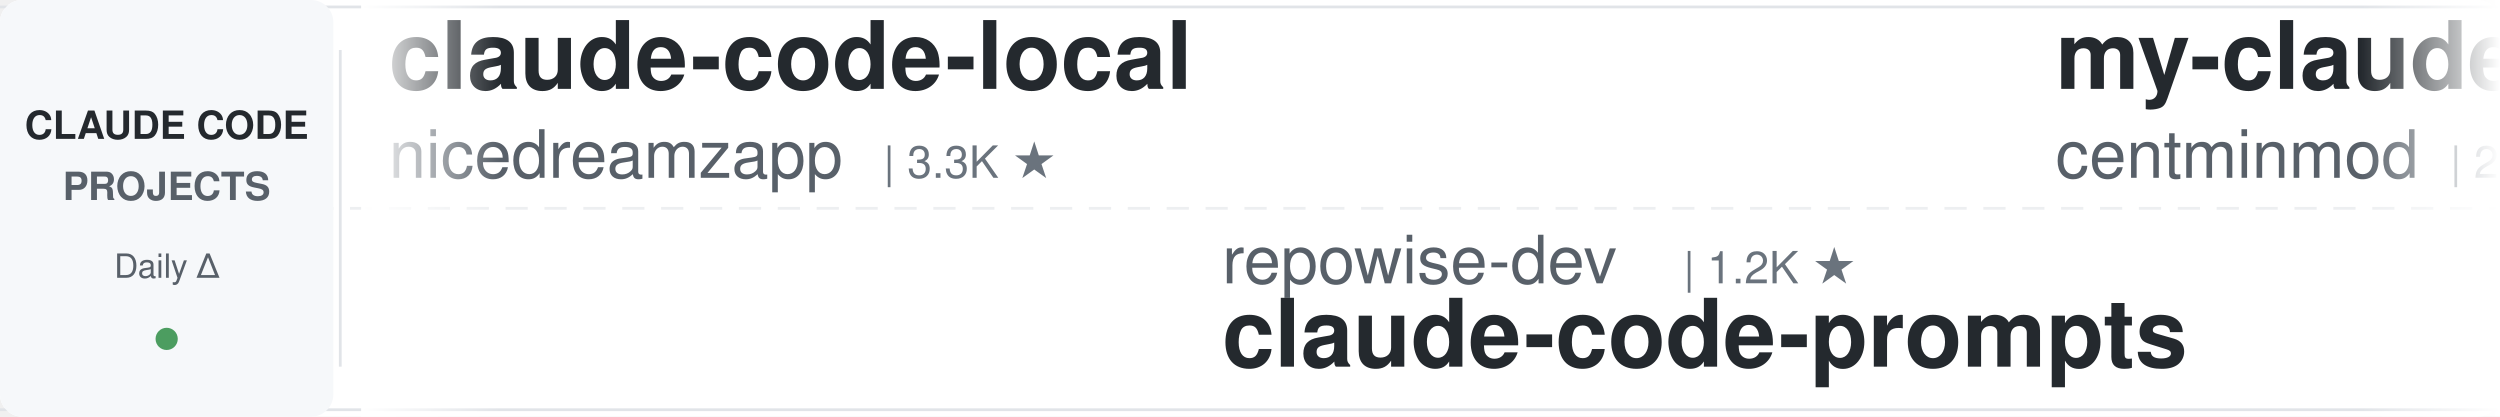
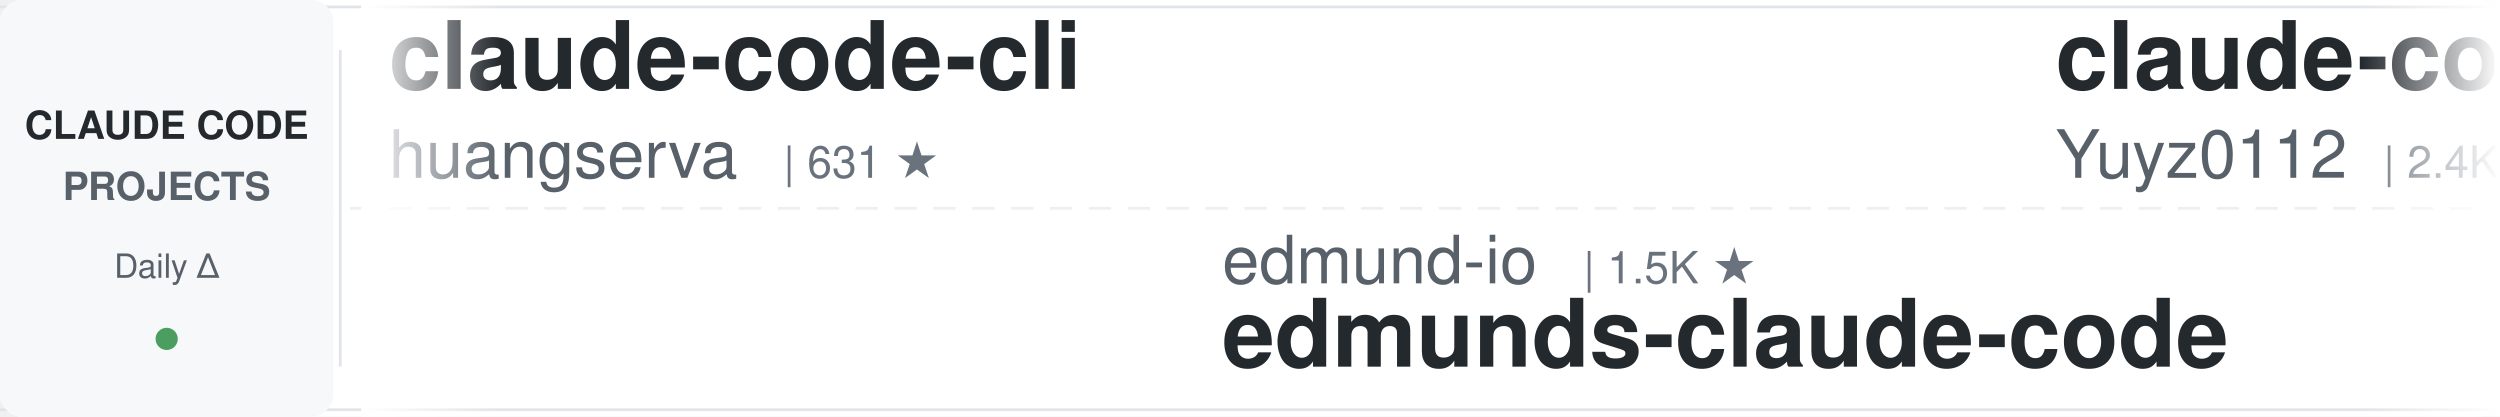
<svg xmlns="http://www.w3.org/2000/svg" width="900" height="150">
  <defs>
    <linearGradient id="leftFade" x1="0%" y1="0%" x2="100%" y2="0%">
      <stop offset="0%" style="stop-color:#ffffff;stop-opacity:1" />
      <stop offset="100%" style="stop-color:#ffffff;stop-opacity:0" />
    </linearGradient>
    <linearGradient id="rightFade" x1="0%" y1="0%" x2="100%" y2="0%">
      <stop offset="0%" style="stop-color:#ffffff;stop-opacity:0" />
      <stop offset="100%" style="stop-color:#ffffff;stop-opacity:1" />
    </linearGradient>
  </defs>
  <rect width="900" height="150" fill="#ffffff" rx="8" />
  <rect x="0" y="2" width="900" height="1" fill="#e1e4e8" />
  <rect x="0" y="147" width="900" height="1" fill="#e1e4e8" />
  <line x1="0" y1="75" x2="900" y2="75" stroke="#e1e4e8" stroke-width="1" stroke-dasharray="8 6" opacity="0.6" />
  <rect x="0" y="0" width="120" height="150" fill="#f6f8fa" rx="8" />
  <text x="60" y="50" font-family="-apple-system, BlinkMacSystemFont, 'Segoe UI', Helvetica, Arial, sans-serif" font-size="14" font-weight="600" fill="#24292e" text-anchor="middle">CLAUDE CODE</text>
  <text x="60" y="72" font-family="-apple-system, BlinkMacSystemFont, 'Segoe UI', Helvetica, Arial, sans-serif" font-size="14" font-weight="600" fill="#586069" text-anchor="middle">PROJECTS</text>
  <text x="60" y="100" font-family="-apple-system, BlinkMacSystemFont, 'Segoe UI', Helvetica, Arial, sans-serif" font-size="12" font-weight="500" fill="#586069" text-anchor="middle">Daily Δ</text>
  <circle cx="60" cy="122" r="4" fill="#22863a" opacity="0.8" />
  <rect x="122" y="18" width="1" height="114" fill="#e1e4e8" />
  <clipPath id="tickerClip">
    <rect x="130" y="0" width="770" height="150" />
  </clipPath>
  <g clip-path="url(#tickerClip)">
    <g id="tickerItems">
      <animateTransform attributeName="transform" attributeType="XML" type="translate" from="0 0" to="-3000 0" dur="54s" repeatCount="indefinite" />
      <g transform="translate(0, 0)">
-         <text x="140" y="32" font-family="-apple-system, BlinkMacSystemFont, 'Segoe UI', Helvetica, Arial, sans-serif" font-size="34" font-weight="600" fill="#24292e">claude-code-local</text>
-         <text x="140" y="64" font-family="-apple-system, BlinkMacSystemFont, 'Segoe UI', Helvetica, Arial, sans-serif" font-size="24" font-weight="400" fill="#586069">nicedreamzapp</text>
-         <text x="318" y="64" font-family="-apple-system, BlinkMacSystemFont, 'Segoe UI', Helvetica, Arial, sans-serif" font-size="16" font-weight="500" fill="#6a737d">| 3.3K ★</text>
+         <text x="140" y="32" font-family="-apple-system, BlinkMacSystemFont, 'Segoe UI', Helvetica, Arial, sans-serif" font-size="34" font-weight="600" fill="#24292e">claude-code-cli</text>
+         <text x="140" y="64" font-family="-apple-system, BlinkMacSystemFont, 'Segoe UI', Helvetica, Arial, sans-serif" font-size="24" font-weight="400" fill="#586069">huangserva</text>
+         <text x="282" y="64" font-family="-apple-system, BlinkMacSystemFont, 'Segoe UI', Helvetica, Arial, sans-serif" font-size="16" font-weight="500" fill="#6a737d">| 631 ★</text>
      </g>
      <g transform="translate(300, 0)">
-         <text x="140" y="102" font-family="-apple-system, BlinkMacSystemFont, 'Segoe UI', Helvetica, Arial, sans-serif" font-size="24" font-weight="400" fill="#586069">repowise-dev</text>
-         <text x="306" y="102" font-family="-apple-system, BlinkMacSystemFont, 'Segoe UI', Helvetica, Arial, sans-serif" font-size="16" font-weight="500" fill="#6a737d">| 1.2K ★</text>
-         <text x="140" y="132" font-family="-apple-system, BlinkMacSystemFont, 'Segoe UI', Helvetica, Arial, sans-serif" font-size="34" font-weight="600" fill="#24292e">claude-code-prompts</text>
+         <text x="140" y="102" font-family="-apple-system, BlinkMacSystemFont, 'Segoe UI', Helvetica, Arial, sans-serif" font-size="24" font-weight="400" fill="#586069">edmund-io</text>
+         <text x="270" y="102" font-family="-apple-system, BlinkMacSystemFont, 'Segoe UI', Helvetica, Arial, sans-serif" font-size="16" font-weight="500" fill="#6a737d">| 1.5K ★</text>
+         <text x="140" y="132" font-family="-apple-system, BlinkMacSystemFont, 'Segoe UI', Helvetica, Arial, sans-serif" font-size="34" font-weight="600" fill="#24292e">edmunds-claude-code</text>
      </g>
      <g transform="translate(600, 0)">
-         <text x="140" y="32" font-family="-apple-system, BlinkMacSystemFont, 'Segoe UI', Helvetica, Arial, sans-serif" font-size="34" font-weight="600" fill="#24292e">my-claude-code-setup</text>
-         <text x="140" y="64" font-family="-apple-system, BlinkMacSystemFont, 'Segoe UI', Helvetica, Arial, sans-serif" font-size="24" font-weight="400" fill="#586069">centminmod</text>
-         <text x="282" y="64" font-family="-apple-system, BlinkMacSystemFont, 'Segoe UI', Helvetica, Arial, sans-serif" font-size="16" font-weight="500" fill="#6a737d">| 2.6K ★</text>
+         <text x="140" y="32" font-family="-apple-system, BlinkMacSystemFont, 'Segoe UI', Helvetica, Arial, sans-serif" font-size="34" font-weight="600" fill="#24292e">claude-code-reverse</text>
+         <text x="140" y="64" font-family="-apple-system, BlinkMacSystemFont, 'Segoe UI', Helvetica, Arial, sans-serif" font-size="24" font-weight="400" fill="#586069">Yuyz0112</text>
+         <text x="258" y="64" font-family="-apple-system, BlinkMacSystemFont, 'Segoe UI', Helvetica, Arial, sans-serif" font-size="16" font-weight="500" fill="#6a737d">| 2.4K ★</text>
      </g>
      <g transform="translate(900, 0)">
-         <text x="140" y="102" font-family="-apple-system, BlinkMacSystemFont, 'Segoe UI', Helvetica, Arial, sans-serif" font-size="24" font-weight="400" fill="#586069">Piebald-AI</text>
-         <text x="282" y="102" font-family="-apple-system, BlinkMacSystemFont, 'Segoe UI', Helvetica, Arial, sans-serif" font-size="16" font-weight="500" fill="#6a737d">| 12.8K ★</text>
-         <text x="140" y="132" font-family="-apple-system, BlinkMacSystemFont, 'Segoe UI', Helvetica, Arial, sans-serif" font-size="34" font-weight="600" fill="#24292e">claude-code-system-promp...</text>
+         <text x="140" y="102" font-family="-apple-system, BlinkMacSystemFont, 'Segoe UI', Helvetica, Arial, sans-serif" font-size="24" font-weight="400" fill="#586069">anthropics</text>
+         <text x="282" y="102" font-family="-apple-system, BlinkMacSystemFont, 'Segoe UI', Helvetica, Arial, sans-serif" font-size="16" font-weight="500" fill="#6a737d">| 8.9K ★</text>
+         <text x="140" y="132" font-family="-apple-system, BlinkMacSystemFont, 'Segoe UI', Helvetica, Arial, sans-serif" font-size="34" font-weight="600" fill="#24292e">claude-code-action</text>
      </g>
      <g transform="translate(1200, 0)">
-         <text x="140" y="32" font-family="-apple-system, BlinkMacSystemFont, 'Segoe UI', Helvetica, Arial, sans-serif" font-size="34" font-weight="600" fill="#24292e">claude-code-action</text>
-         <text x="140" y="64" font-family="-apple-system, BlinkMacSystemFont, 'Segoe UI', Helvetica, Arial, sans-serif" font-size="24" font-weight="400" fill="#586069">anthropics</text>
-         <text x="282" y="64" font-family="-apple-system, BlinkMacSystemFont, 'Segoe UI', Helvetica, Arial, sans-serif" font-size="16" font-weight="500" fill="#6a737d">| 8.9K ★</text>
+         <text x="140" y="32" font-family="-apple-system, BlinkMacSystemFont, 'Segoe UI', Helvetica, Arial, sans-serif" font-size="34" font-weight="600" fill="#24292e">claude-code-hub</text>
+         <text x="140" y="64" font-family="-apple-system, BlinkMacSystemFont, 'Segoe UI', Helvetica, Arial, sans-serif" font-size="24" font-weight="400" fill="#586069">ding113</text>
+         <text x="246" y="64" font-family="-apple-system, BlinkMacSystemFont, 'Segoe UI', Helvetica, Arial, sans-serif" font-size="16" font-weight="500" fill="#6a737d">| 3.4K ★</text>
      </g>
      <g transform="translate(1500, 0)">
-         <text x="140" y="102" font-family="-apple-system, BlinkMacSystemFont, 'Segoe UI', Helvetica, Arial, sans-serif" font-size="24" font-weight="400" fill="#586069">jqueryscript</text>
-         <text x="306" y="102" font-family="-apple-system, BlinkMacSystemFont, 'Segoe UI', Helvetica, Arial, sans-serif" font-size="16" font-weight="500" fill="#6a737d">| 518 ★</text>
-         <text x="140" y="132" font-family="-apple-system, BlinkMacSystemFont, 'Segoe UI', Helvetica, Arial, sans-serif" font-size="34" font-weight="600" fill="#24292e">awesome-claude-code</text>
+         <text x="140" y="102" font-family="-apple-system, BlinkMacSystemFont, 'Segoe UI', Helvetica, Arial, sans-serif" font-size="24" font-weight="400" fill="#586069">VILA-Lab</text>
+         <text x="258" y="102" font-family="-apple-system, BlinkMacSystemFont, 'Segoe UI', Helvetica, Arial, sans-serif" font-size="16" font-weight="500" fill="#6a737d">| 2.1K ★</text>
+         <text x="140" y="132" font-family="-apple-system, BlinkMacSystemFont, 'Segoe UI', Helvetica, Arial, sans-serif" font-size="34" font-weight="600" fill="#24292e">Dive-into-Claude-Code</text>
      </g>
      <g transform="translate(1800, 0)">
-         <text x="140" y="32" font-family="-apple-system, BlinkMacSystemFont, 'Segoe UI', Helvetica, Arial, sans-serif" font-size="34" font-weight="600" fill="#24292e">learn-claude-code</text>
-         <text x="140" y="64" font-family="-apple-system, BlinkMacSystemFont, 'Segoe UI', Helvetica, Arial, sans-serif" font-size="24" font-weight="400" fill="#586069">shareAI-lab</text>
-         <text x="294" y="64" font-family="-apple-system, BlinkMacSystemFont, 'Segoe UI', Helvetica, Arial, sans-serif" font-size="16" font-weight="500" fill="#6a737d">| 77.6K ★</text>
+         <text x="140" y="32" font-family="-apple-system, BlinkMacSystemFont, 'Segoe UI', Helvetica, Arial, sans-serif" font-size="34" font-weight="600" fill="#24292e">claude-code-best-practic...</text>
+         <text x="140" y="64" font-family="-apple-system, BlinkMacSystemFont, 'Segoe UI', Helvetica, Arial, sans-serif" font-size="24" font-weight="400" fill="#586069">shanraisshan</text>
+         <text x="306" y="64" font-family="-apple-system, BlinkMacSystemFont, 'Segoe UI', Helvetica, Arial, sans-serif" font-size="16" font-weight="500" fill="#6a737d">| 66.3K ★</text>
      </g>
      <g transform="translate(2100, 0)">
-         <text x="140" y="102" font-family="-apple-system, BlinkMacSystemFont, 'Segoe UI', Helvetica, Arial, sans-serif" font-size="24" font-weight="400" fill="#586069">wanshuiyin</text>
-         <text x="282" y="102" font-family="-apple-system, BlinkMacSystemFont, 'Segoe UI', Helvetica, Arial, sans-serif" font-size="16" font-weight="500" fill="#6a737d">| 16.6K ★</text>
-         <text x="140" y="132" font-family="-apple-system, BlinkMacSystemFont, 'Segoe UI', Helvetica, Arial, sans-serif" font-size="34" font-weight="600" fill="#24292e">Auto-claude-code-researc...</text>
+         <text x="140" y="102" font-family="-apple-system, BlinkMacSystemFont, 'Segoe UI', Helvetica, Arial, sans-serif" font-size="24" font-weight="400" fill="#586069">rohitg00</text>
+         <text x="258" y="102" font-family="-apple-system, BlinkMacSystemFont, 'Segoe UI', Helvetica, Arial, sans-serif" font-size="16" font-weight="500" fill="#6a737d">| 2.6K ★</text>
+         <text x="140" y="132" font-family="-apple-system, BlinkMacSystemFont, 'Segoe UI', Helvetica, Arial, sans-serif" font-size="34" font-weight="600" fill="#24292e">awesome-claude-code-tool...</text>
      </g>
      <g transform="translate(2400, 0)">
-         <text x="140" y="32" font-family="-apple-system, BlinkMacSystemFont, 'Segoe UI', Helvetica, Arial, sans-serif" font-size="34" font-weight="600" fill="#24292e">claude-code-workflows</text>
-         <text x="140" y="64" font-family="-apple-system, BlinkMacSystemFont, 'Segoe UI', Helvetica, Arial, sans-serif" font-size="24" font-weight="400" fill="#586069">OneRedOak</text>
-         <text x="270" y="64" font-family="-apple-system, BlinkMacSystemFont, 'Segoe UI', Helvetica, Arial, sans-serif" font-size="16" font-weight="500" fill="#6a737d">| 3.9K ★</text>
+         <text x="140" y="32" font-family="-apple-system, BlinkMacSystemFont, 'Segoe UI', Helvetica, Arial, sans-serif" font-size="34" font-weight="600" fill="#24292e">Claude-Code-Usage-Monito...</text>
+         <text x="140" y="64" font-family="-apple-system, BlinkMacSystemFont, 'Segoe UI', Helvetica, Arial, sans-serif" font-size="24" font-weight="400" fill="#586069">Maciek-roboblog</text>
+         <text x="342" y="64" font-family="-apple-system, BlinkMacSystemFont, 'Segoe UI', Helvetica, Arial, sans-serif" font-size="16" font-weight="500" fill="#6a737d">| 8.7K ★</text>
      </g>
      <g transform="translate(2700, 0)">
-         <text x="140" y="102" font-family="-apple-system, BlinkMacSystemFont, 'Segoe UI', Helvetica, Arial, sans-serif" font-size="24" font-weight="400" fill="#586069">ccplugins</text>
-         <text x="270" y="102" font-family="-apple-system, BlinkMacSystemFont, 'Segoe UI', Helvetica, Arial, sans-serif" font-size="16" font-weight="500" fill="#6a737d">| 952 ★</text>
-         <text x="140" y="132" font-family="-apple-system, BlinkMacSystemFont, 'Segoe UI', Helvetica, Arial, sans-serif" font-size="34" font-weight="600" fill="#24292e">awesome-claude-code-plug...</text>
+         <text x="140" y="102" font-family="-apple-system, BlinkMacSystemFont, 'Segoe UI', Helvetica, Arial, sans-serif" font-size="24" font-weight="400" fill="#586069">WorldFlowAI</text>
+         <text x="294" y="102" font-family="-apple-system, BlinkMacSystemFont, 'Segoe UI', Helvetica, Arial, sans-serif" font-size="16" font-weight="500" fill="#6a737d">| 3.5K ★</text>
+         <text x="140" y="132" font-family="-apple-system, BlinkMacSystemFont, 'Segoe UI', Helvetica, Arial, sans-serif" font-size="34" font-weight="600" fill="#24292e">everything-claude-code</text>
      </g>
      <g transform="translate(3000, 0)">
-         <text x="140" y="32" font-family="-apple-system, BlinkMacSystemFont, 'Segoe UI', Helvetica, Arial, sans-serif" font-size="34" font-weight="600" fill="#24292e">claude-code-local</text>
-         <text x="140" y="64" font-family="-apple-system, BlinkMacSystemFont, 'Segoe UI', Helvetica, Arial, sans-serif" font-size="24" font-weight="400" fill="#586069">nicedreamzapp</text>
-         <text x="318" y="64" font-family="-apple-system, BlinkMacSystemFont, 'Segoe UI', Helvetica, Arial, sans-serif" font-size="16" font-weight="500" fill="#6a737d">| 3.3K ★</text>
+         <text x="140" y="32" font-family="-apple-system, BlinkMacSystemFont, 'Segoe UI', Helvetica, Arial, sans-serif" font-size="34" font-weight="600" fill="#24292e">claude-code-cli</text>
+         <text x="140" y="64" font-family="-apple-system, BlinkMacSystemFont, 'Segoe UI', Helvetica, Arial, sans-serif" font-size="24" font-weight="400" fill="#586069">huangserva</text>
+         <text x="282" y="64" font-family="-apple-system, BlinkMacSystemFont, 'Segoe UI', Helvetica, Arial, sans-serif" font-size="16" font-weight="500" fill="#6a737d">| 631 ★</text>
      </g>
      <g transform="translate(3300, 0)">
-         <text x="140" y="102" font-family="-apple-system, BlinkMacSystemFont, 'Segoe UI', Helvetica, Arial, sans-serif" font-size="24" font-weight="400" fill="#586069">repowise-dev</text>
-         <text x="306" y="102" font-family="-apple-system, BlinkMacSystemFont, 'Segoe UI', Helvetica, Arial, sans-serif" font-size="16" font-weight="500" fill="#6a737d">| 1.2K ★</text>
-         <text x="140" y="132" font-family="-apple-system, BlinkMacSystemFont, 'Segoe UI', Helvetica, Arial, sans-serif" font-size="34" font-weight="600" fill="#24292e">claude-code-prompts</text>
+         <text x="140" y="102" font-family="-apple-system, BlinkMacSystemFont, 'Segoe UI', Helvetica, Arial, sans-serif" font-size="24" font-weight="400" fill="#586069">edmund-io</text>
+         <text x="270" y="102" font-family="-apple-system, BlinkMacSystemFont, 'Segoe UI', Helvetica, Arial, sans-serif" font-size="16" font-weight="500" fill="#6a737d">| 1.5K ★</text>
+         <text x="140" y="132" font-family="-apple-system, BlinkMacSystemFont, 'Segoe UI', Helvetica, Arial, sans-serif" font-size="34" font-weight="600" fill="#24292e">edmunds-claude-code</text>
      </g>
      <g transform="translate(3600, 0)">
-         <text x="140" y="32" font-family="-apple-system, BlinkMacSystemFont, 'Segoe UI', Helvetica, Arial, sans-serif" font-size="34" font-weight="600" fill="#24292e">my-claude-code-setup</text>
-         <text x="140" y="64" font-family="-apple-system, BlinkMacSystemFont, 'Segoe UI', Helvetica, Arial, sans-serif" font-size="24" font-weight="400" fill="#586069">centminmod</text>
-         <text x="282" y="64" font-family="-apple-system, BlinkMacSystemFont, 'Segoe UI', Helvetica, Arial, sans-serif" font-size="16" font-weight="500" fill="#6a737d">| 2.6K ★</text>
+         <text x="140" y="32" font-family="-apple-system, BlinkMacSystemFont, 'Segoe UI', Helvetica, Arial, sans-serif" font-size="34" font-weight="600" fill="#24292e">claude-code-reverse</text>
+         <text x="140" y="64" font-family="-apple-system, BlinkMacSystemFont, 'Segoe UI', Helvetica, Arial, sans-serif" font-size="24" font-weight="400" fill="#586069">Yuyz0112</text>
+         <text x="258" y="64" font-family="-apple-system, BlinkMacSystemFont, 'Segoe UI', Helvetica, Arial, sans-serif" font-size="16" font-weight="500" fill="#6a737d">| 2.4K ★</text>
      </g>
      <g transform="translate(3900, 0)">
-         <text x="140" y="102" font-family="-apple-system, BlinkMacSystemFont, 'Segoe UI', Helvetica, Arial, sans-serif" font-size="24" font-weight="400" fill="#586069">Piebald-AI</text>
-         <text x="282" y="102" font-family="-apple-system, BlinkMacSystemFont, 'Segoe UI', Helvetica, Arial, sans-serif" font-size="16" font-weight="500" fill="#6a737d">| 12.8K ★</text>
-         <text x="140" y="132" font-family="-apple-system, BlinkMacSystemFont, 'Segoe UI', Helvetica, Arial, sans-serif" font-size="34" font-weight="600" fill="#24292e">claude-code-system-promp...</text>
+         <text x="140" y="102" font-family="-apple-system, BlinkMacSystemFont, 'Segoe UI', Helvetica, Arial, sans-serif" font-size="24" font-weight="400" fill="#586069">anthropics</text>
+         <text x="282" y="102" font-family="-apple-system, BlinkMacSystemFont, 'Segoe UI', Helvetica, Arial, sans-serif" font-size="16" font-weight="500" fill="#6a737d">| 8.9K ★</text>
+         <text x="140" y="132" font-family="-apple-system, BlinkMacSystemFont, 'Segoe UI', Helvetica, Arial, sans-serif" font-size="34" font-weight="600" fill="#24292e">claude-code-action</text>
      </g>
    </g>
  </g>
  <rect x="130" y="0" width="50" height="150" fill="url(#leftFade)" />
  <rect x="850" y="0" width="50" height="150" fill="url(#rightFade)" />
</svg>
